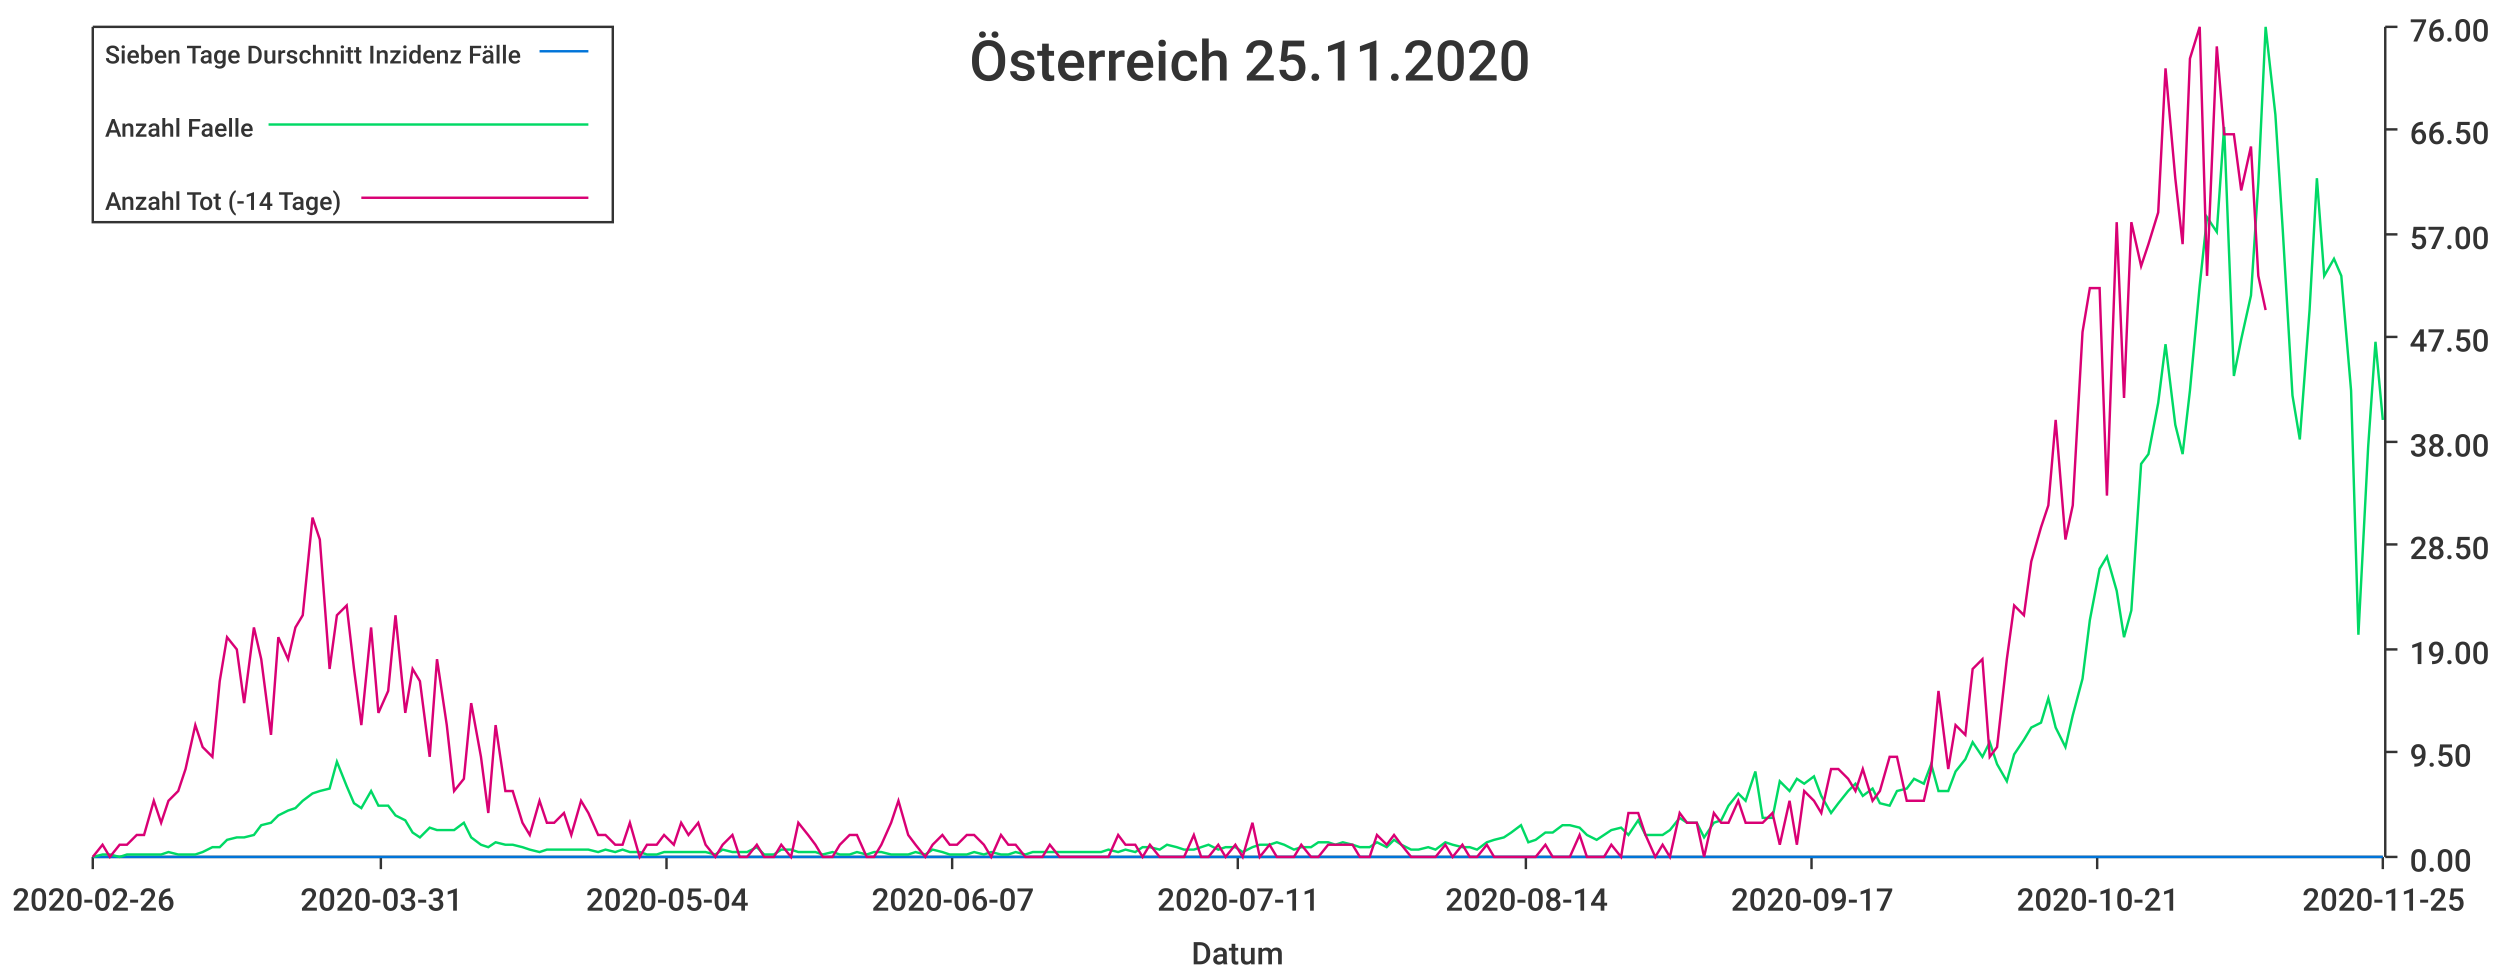
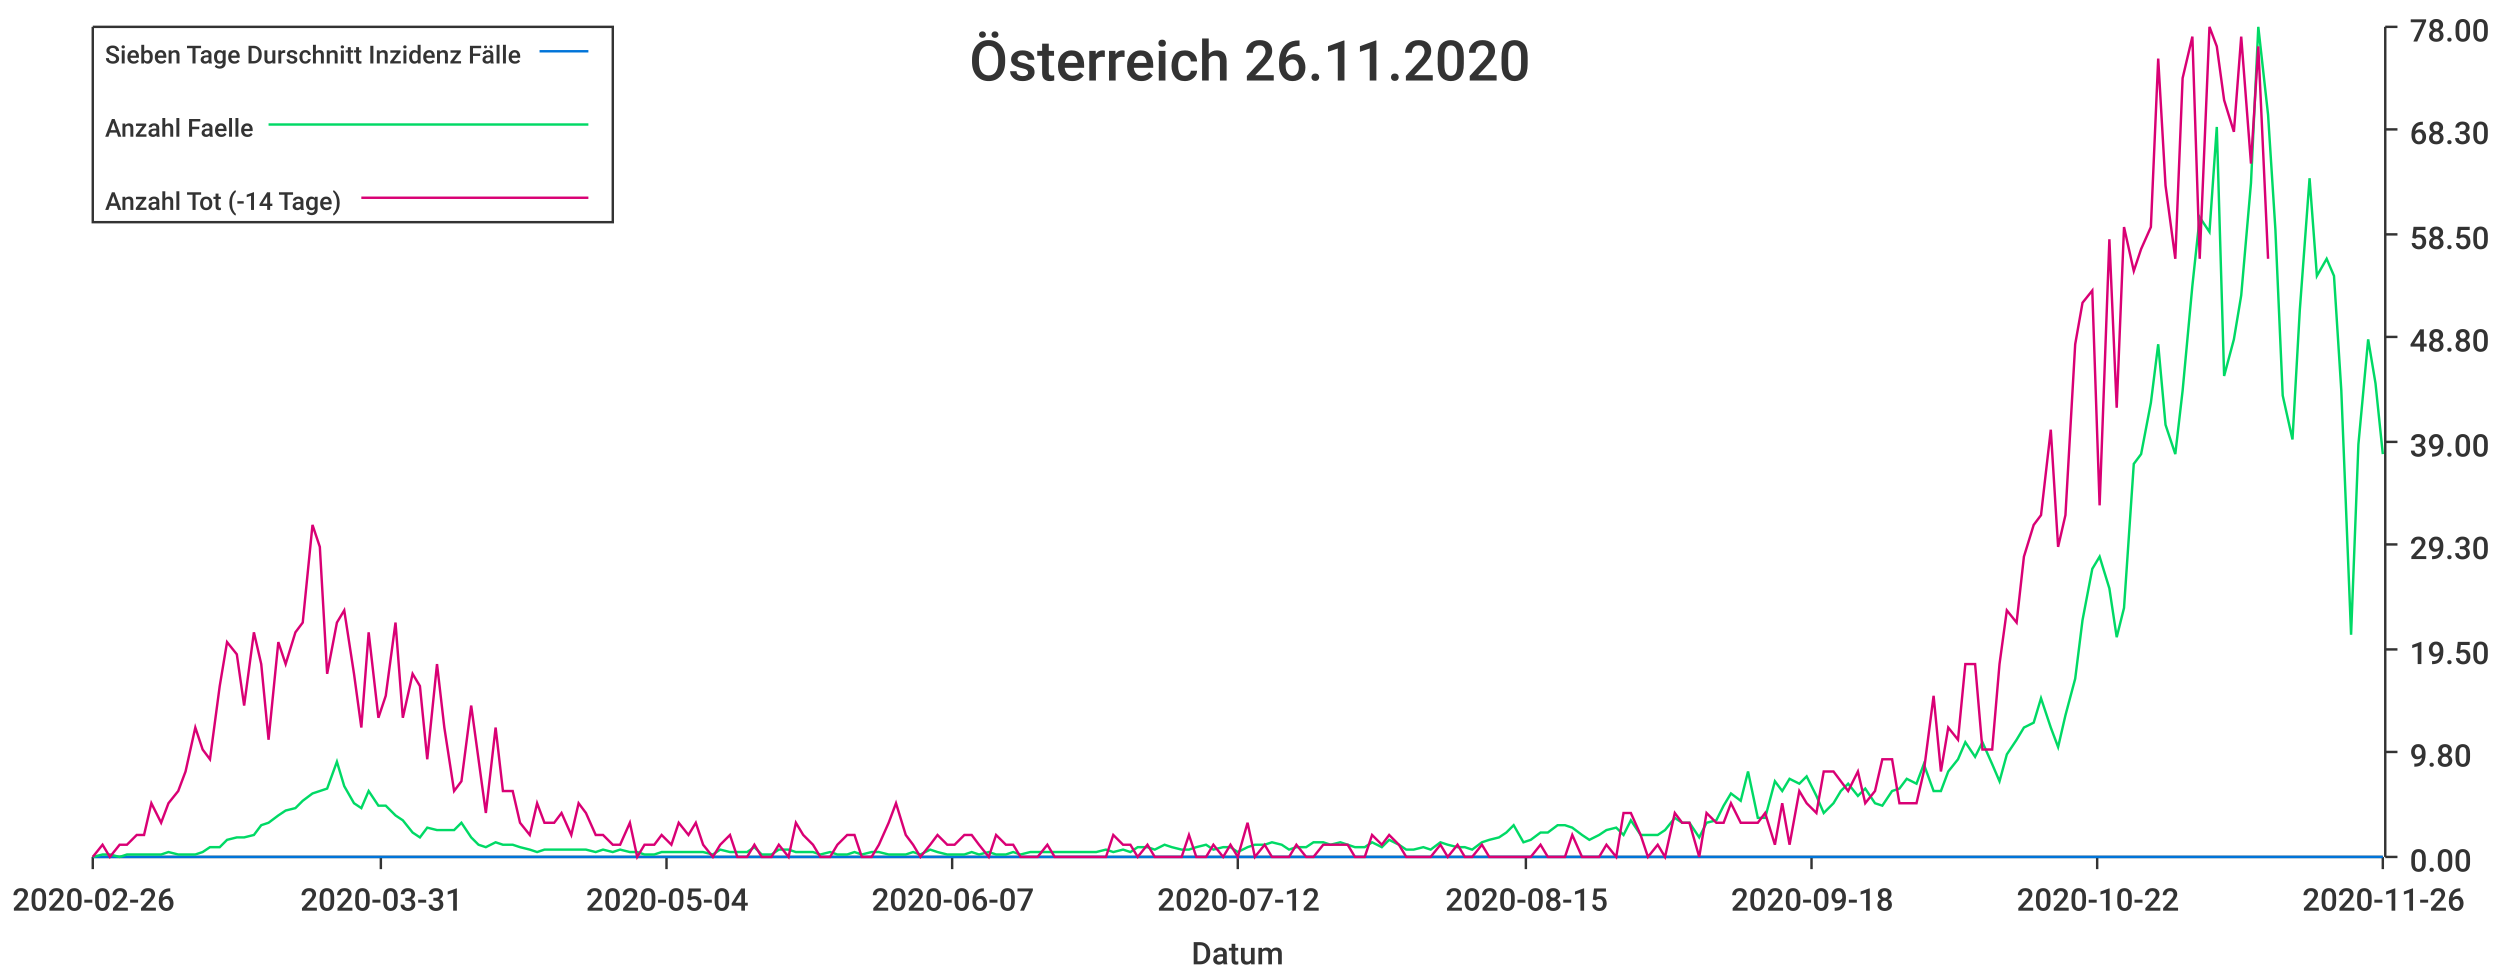
<svg xmlns="http://www.w3.org/2000/svg" width="1024" height="400">\n<path d="M 0 0 L 1024 0 L 1024 400 L 0 400 L 0 0" style="stroke-width:0;stroke:rgba(255,255,255,1.0);fill:rgba(255,255,255,1.0)" />
  <path d="M 38 11 L 976 11 L 976 351 L 38 351 L 38 11" style="stroke-width:0;stroke:rgba(255,255,255,1.0);fill:rgba(255,255,255,1.0)" />
  <path d="M 38 351 L 976 351" style="stroke-width:1;stroke:rgba(51,51,51,1.0);fill:none" />
  <path d="M 38 351 L 38 356" style="stroke-width:1;stroke:rgba(51,51,51,1.0);fill:none" />
  <text x="5" y="373" style="stroke-width:0;stroke:none;fill:rgba(51,51,51,1.0);font-size:12.8px;font-family:'Roboto Medium',sans-serif">2020-02-26</text>
  <path d="M 156 351 L 156 356" style="stroke-width:1;stroke:rgba(51,51,51,1.0);fill:none" />
  <text x="123" y="373" style="stroke-width:0;stroke:none;fill:rgba(51,51,51,1.0);font-size:12.8px;font-family:'Roboto Medium',sans-serif">2020-03-31</text>
  <path d="M 273 351 L 273 356" style="stroke-width:1;stroke:rgba(51,51,51,1.0);fill:none" />
  <text x="240" y="373" style="stroke-width:0;stroke:none;fill:rgba(51,51,51,1.0);font-size:12.8px;font-family:'Roboto Medium',sans-serif">2020-05-04</text>
  <path d="M 390 351 L 390 356" style="stroke-width:1;stroke:rgba(51,51,51,1.0);fill:none" />
  <text x="357" y="373" style="stroke-width:0;stroke:none;fill:rgba(51,51,51,1.0);font-size:12.8px;font-family:'Roboto Medium',sans-serif">2020-06-07</text>
  <path d="M 507 351 L 507 356" style="stroke-width:1;stroke:rgba(51,51,51,1.0);fill:none" />
-   <text x="474" y="373" style="stroke-width:0;stroke:none;fill:rgba(51,51,51,1.0);font-size:12.8px;font-family:'Roboto Medium',sans-serif">2020-07-11</text>
+   <text x="474" y="373" style="stroke-width:0;stroke:none;fill:rgba(51,51,51,1.0);font-size:12.8px;font-family:'Roboto Medium',sans-serif">2020-07-12</text>
  <path d="M 625 351 L 625 356" style="stroke-width:1;stroke:rgba(51,51,51,1.0);fill:none" />
-   <text x="592" y="373" style="stroke-width:0;stroke:none;fill:rgba(51,51,51,1.0);font-size:12.8px;font-family:'Roboto Medium',sans-serif">2020-08-14</text>
+   <text x="592" y="373" style="stroke-width:0;stroke:none;fill:rgba(51,51,51,1.0);font-size:12.8px;font-family:'Roboto Medium',sans-serif">2020-08-15</text>
  <path d="M 742 351 L 742 356" style="stroke-width:1;stroke:rgba(51,51,51,1.0);fill:none" />
-   <text x="709" y="373" style="stroke-width:0;stroke:none;fill:rgba(51,51,51,1.0);font-size:12.8px;font-family:'Roboto Medium',sans-serif">2020-09-17</text>
+   <text x="709" y="373" style="stroke-width:0;stroke:none;fill:rgba(51,51,51,1.0);font-size:12.8px;font-family:'Roboto Medium',sans-serif">2020-09-18</text>
  <path d="M 859 351 L 859 356" style="stroke-width:1;stroke:rgba(51,51,51,1.0);fill:none" />
-   <text x="826" y="373" style="stroke-width:0;stroke:none;fill:rgba(51,51,51,1.0);font-size:12.8px;font-family:'Roboto Medium',sans-serif">2020-10-21</text>
+   <text x="826" y="373" style="stroke-width:0;stroke:none;fill:rgba(51,51,51,1.0);font-size:12.8px;font-family:'Roboto Medium',sans-serif">2020-10-22</text>
  <path d="M 976 351 L 976 356" style="stroke-width:1;stroke:rgba(51,51,51,1.0);fill:none" />
-   <text x="943" y="373" style="stroke-width:0;stroke:none;fill:rgba(51,51,51,1.0);font-size:12.8px;font-family:'Roboto Medium',sans-serif">2020-11-25</text>
+   <text x="943" y="373" style="stroke-width:0;stroke:none;fill:rgba(51,51,51,1.0);font-size:12.8px;font-family:'Roboto Medium',sans-serif">2020-11-26</text>
  <text x="488" y="395" style="stroke-width:0;stroke:none;fill:rgba(51,51,51,1.0);font-size:12.8px;font-family:'Roboto Medium',sans-serif">Datum</text>
  <path d="M 977 351 L 977 11" style="stroke-width:1;stroke:rgba(51,51,51,1.0);fill:none" />
  <path d="M 977 351 L 982 351" style="stroke-width:1;stroke:rgba(51,51,51,1.0);fill:none" />
  <text x="987" y="357" style="stroke-width:0;stroke:none;fill:rgba(51,51,51,1.0);font-size:12.8px;font-family:'Roboto Medium',sans-serif">0.00</text>
  <path d="M 977 308 L 982 308" style="stroke-width:1;stroke:rgba(51,51,51,1.0);fill:none" />
-   <text x="987" y="314" style="stroke-width:0;stroke:none;fill:rgba(51,51,51,1.0);font-size:12.8px;font-family:'Roboto Medium',sans-serif">9.50</text>
+   <text x="987" y="314" style="stroke-width:0;stroke:none;fill:rgba(51,51,51,1.0);font-size:12.8px;font-family:'Roboto Medium',sans-serif">9.80</text>
  <path d="M 977 266 L 982 266" style="stroke-width:1;stroke:rgba(51,51,51,1.0);fill:none" />
-   <text x="987" y="272" style="stroke-width:0;stroke:none;fill:rgba(51,51,51,1.0);font-size:12.8px;font-family:'Roboto Medium',sans-serif">19.00</text>
+   <text x="987" y="272" style="stroke-width:0;stroke:none;fill:rgba(51,51,51,1.0);font-size:12.8px;font-family:'Roboto Medium',sans-serif">19.50</text>
  <path d="M 977 223 L 982 223" style="stroke-width:1;stroke:rgba(51,51,51,1.0);fill:none" />
-   <text x="987" y="229" style="stroke-width:0;stroke:none;fill:rgba(51,51,51,1.0);font-size:12.8px;font-family:'Roboto Medium',sans-serif">28.50</text>
+   <text x="987" y="229" style="stroke-width:0;stroke:none;fill:rgba(51,51,51,1.0);font-size:12.8px;font-family:'Roboto Medium',sans-serif">29.30</text>
  <path d="M 977 181 L 982 181" style="stroke-width:1;stroke:rgba(51,51,51,1.0);fill:none" />
-   <text x="987" y="187" style="stroke-width:0;stroke:none;fill:rgba(51,51,51,1.0);font-size:12.8px;font-family:'Roboto Medium',sans-serif">38.00</text>
+   <text x="987" y="187" style="stroke-width:0;stroke:none;fill:rgba(51,51,51,1.0);font-size:12.8px;font-family:'Roboto Medium',sans-serif">39.00</text>
  <path d="M 977 138 L 982 138" style="stroke-width:1;stroke:rgba(51,51,51,1.0);fill:none" />
-   <text x="987" y="144" style="stroke-width:0;stroke:none;fill:rgba(51,51,51,1.0);font-size:12.8px;font-family:'Roboto Medium',sans-serif">47.50</text>
+   <text x="987" y="144" style="stroke-width:0;stroke:none;fill:rgba(51,51,51,1.0);font-size:12.8px;font-family:'Roboto Medium',sans-serif">48.80</text>
  <path d="M 977 96 L 982 96" style="stroke-width:1;stroke:rgba(51,51,51,1.0);fill:none" />
-   <text x="987" y="102" style="stroke-width:0;stroke:none;fill:rgba(51,51,51,1.0);font-size:12.8px;font-family:'Roboto Medium',sans-serif">57.00</text>
+   <text x="987" y="102" style="stroke-width:0;stroke:none;fill:rgba(51,51,51,1.0);font-size:12.8px;font-family:'Roboto Medium',sans-serif">58.50</text>
  <path d="M 977 53 L 982 53" style="stroke-width:1;stroke:rgba(51,51,51,1.0);fill:none" />
-   <text x="987" y="59" style="stroke-width:0;stroke:none;fill:rgba(51,51,51,1.0);font-size:12.8px;font-family:'Roboto Medium',sans-serif">66.50</text>
+   <text x="987" y="59" style="stroke-width:0;stroke:none;fill:rgba(51,51,51,1.0);font-size:12.8px;font-family:'Roboto Medium',sans-serif">68.30</text>
  <path d="M 977 11 L 982 11" style="stroke-width:1;stroke:rgba(51,51,51,1.0);fill:none" />
-   <text x="987" y="17" style="stroke-width:0;stroke:none;fill:rgba(51,51,51,1.0);font-size:12.8px;font-family:'Roboto Medium',sans-serif">76.00</text>
-   <path d="M 38 351 L 42 351 L 45 351 L 49 351 L 52 351 L 56 351 L 59 351 L 63 351 L 66 351 L 69 351 L 73 351 L 76 351 L 80 351 L 83 351 L 87 351 L 90 351 L 93 351 L 97 351 L 100 351 L 104 351 L 107 351 L 111 351 L 114 351 L 118 351 L 121 351 L 124 351 L 128 351 L 131 351 L 135 351 L 138 351 L 142 351 L 145 351 L 148 351 L 152 351 L 155 351 L 159 351 L 162 351 L 166 351 L 169 351 L 172 351 L 176 351 L 179 351 L 183 351 L 186 351 L 190 351 L 193 351 L 197 351 L 200 351 L 203 351 L 207 351 L 210 351 L 214 351 L 217 351 L 221 351 L 224 351 L 227 351 L 231 351 L 234 351 L 238 351 L 241 351 L 245 351 L 248 351 L 252 351 L 255 351 L 258 351 L 262 351 L 265 351 L 269 351 L 272 351 L 276 351 L 279 351 L 282 351 L 286 351 L 289 351 L 293 351 L 296 351 L 300 351 L 303 351 L 306 351 L 310 351 L 313 351 L 317 351 L 320 351 L 324 351 L 327 351 L 331 351 L 334 351 L 337 351 L 341 351 L 344 351 L 348 351 L 351 351 L 355 351 L 358 351 L 361 351 L 365 351 L 368 351 L 372 351 L 375 351 L 379 351 L 382 351 L 386 351 L 389 351 L 392 351 L 396 351 L 399 351 L 403 351 L 406 351 L 410 351 L 413 351 L 416 351 L 420 351 L 423 351 L 427 351 L 430 351 L 434 351 L 437 351 L 440 351 L 444 351 L 447 351 L 451 351 L 454 351 L 458 351 L 461 351 L 465 351 L 468 351 L 471 351 L 475 351 L 478 351 L 482 351 L 485 351 L 489 351 L 492 351 L 495 351 L 499 351 L 502 351 L 506 351 L 509 351 L 513 351 L 516 351 L 520 351 L 523 351 L 526 351 L 530 351 L 533 351 L 537 351 L 540 351 L 544 351 L 547 351 L 550 351 L 554 351 L 557 351 L 561 351 L 564 351 L 568 351 L 571 351 L 574 351 L 578 351 L 581 351 L 585 351 L 588 351 L 592 351 L 595 351 L 599 351 L 602 351 L 605 351 L 609 351 L 612 351 L 616 351 L 619 351 L 623 351 L 626 351 L 629 351 L 633 351 L 636 351 L 640 351 L 643 351 L 647 351 L 650 351 L 654 351 L 657 351 L 660 351 L 664 351 L 667 351 L 671 351 L 674 351 L 678 351 L 681 351 L 684 351 L 688 351 L 691 351 L 695 351 L 698 351 L 702 351 L 705 351 L 708 351 L 712 351 L 715 351 L 719 351 L 722 351 L 726 351 L 729 351 L 733 351 L 736 351 L 739 351 L 743 351 L 746 351 L 750 351 L 753 351 L 757 351 L 760 351 L 763 351 L 767 351 L 770 351 L 774 351 L 777 351 L 781 351 L 784 351 L 788 351 L 791 351 L 794 351 L 798 351 L 801 351 L 805 351 L 808 351 L 812 351 L 815 351 L 818 351 L 822 351 L 825 351 L 829 351 L 832 351 L 836 351 L 839 351 L 842 351 L 846 351 L 849 351 L 853 351 L 856 351 L 860 351 L 863 351 L 867 351 L 870 351 L 873 351 L 877 351 L 880 351 L 884 351 L 887 351 L 891 351 L 894 351 L 897 351 L 901 351 L 904 351 L 908 351 L 911 351 L 915 351 L 918 351 L 922 351 L 925 351 L 928 351 L 932 351 L 935 351 L 939 351 L 942 351 L 946 351 L 949 351 L 952 351 L 956 351 L 959 351 L 963 351 L 966 351 L 970 351 L 973 351 L 976 351" style="stroke-width:1;stroke:rgba(0,116,217,1.0);fill:none" />
-   <path d="M 38 351 L 42 350 L 45 350 L 49 351 L 52 350 L 56 350 L 59 350 L 63 350 L 66 350 L 69 349 L 73 350 L 76 350 L 80 350 L 83 349 L 87 347 L 90 347 L 93 344 L 97 343 L 100 343 L 104 342 L 107 338 L 111 337 L 114 334 L 118 332 L 121 331 L 124 328 L 128 325 L 131 324 L 135 323 L 138 312 L 142 322 L 145 329 L 148 331 L 152 324 L 155 330 L 159 330 L 162 334 L 166 336 L 169 341 L 172 343 L 176 339 L 179 340 L 183 340 L 186 340 L 190 337 L 193 343 L 197 346 L 200 347 L 203 345 L 207 346 L 210 346 L 214 347 L 217 348 L 221 349 L 224 348 L 227 348 L 231 348 L 234 348 L 238 348 L 241 348 L 245 349 L 248 348 L 252 349 L 255 348 L 258 349 L 262 349 L 265 350 L 269 350 L 272 349 L 276 349 L 279 349 L 282 349 L 286 349 L 289 349 L 293 350 L 296 348 L 300 349 L 303 349 L 306 349 L 310 347 L 313 350 L 317 350 L 320 348 L 324 348 L 327 349 L 331 349 L 334 349 L 337 350 L 341 349 L 344 350 L 348 350 L 351 349 L 355 350 L 358 349 L 361 349 L 365 350 L 368 350 L 372 350 L 375 349 L 379 350 L 382 348 L 386 349 L 389 350 L 392 350 L 396 350 L 399 349 L 403 350 L 406 349 L 410 350 L 413 350 L 416 349 L 420 350 L 423 349 L 427 349 L 430 349 L 434 349 L 437 349 L 440 349 L 444 349 L 447 349 L 451 349 L 454 348 L 458 349 L 461 348 L 465 349 L 468 347 L 471 347 L 475 348 L 478 346 L 482 347 L 485 348 L 489 348 L 492 347 L 495 346 L 499 348 L 502 347 L 506 347 L 509 349 L 513 347 L 516 346 L 520 346 L 523 345 L 526 346 L 530 348 L 533 347 L 537 347 L 540 345 L 544 345 L 547 346 L 550 345 L 554 346 L 557 347 L 561 347 L 564 345 L 568 347 L 571 344 L 574 346 L 578 348 L 581 348 L 585 347 L 588 348 L 592 345 L 595 346 L 599 347 L 602 347 L 605 348 L 609 345 L 612 344 L 616 343 L 619 341 L 623 338 L 626 345 L 629 344 L 633 341 L 636 341 L 640 338 L 643 338 L 647 339 L 650 342 L 654 344 L 657 342 L 660 340 L 664 339 L 667 342 L 671 336 L 674 342 L 678 342 L 681 342 L 684 340 L 688 335 L 691 337 L 695 337 L 698 343 L 702 337 L 705 336 L 708 330 L 712 325 L 715 328 L 719 316 L 722 335 L 726 335 L 729 320 L 733 324 L 736 319 L 739 321 L 743 318 L 746 326 L 750 333 L 753 329 L 757 324 L 760 321 L 763 326 L 767 323 L 770 329 L 774 330 L 777 324 L 781 323 L 784 319 L 788 321 L 791 313 L 794 324 L 798 324 L 801 316 L 805 311 L 808 304 L 812 310 L 815 304 L 818 313 L 822 320 L 825 309 L 829 303 L 832 298 L 836 296 L 839 286 L 842 298 L 846 306 L 849 293 L 853 278 L 856 254 L 860 233 L 863 228 L 867 242 L 870 261 L 873 250 L 877 190 L 880 186 L 884 165 L 887 141 L 891 174 L 894 186 L 897 160 L 901 117 L 904 89 L 908 95 L 911 52 L 915 154 L 918 139 L 922 121 L 925 75 L 928 11 L 932 47 L 935 94 L 939 162 L 942 180 L 946 127 L 949 73 L 952 113 L 956 106 L 959 113 L 963 160 L 966 260 L 970 183 L 973 140 L 976 172" style="stroke-width:1;stroke:rgba(0,217,101,1.0);fill:none" />
-   <path d="M 38 351 L 42 346 L 45 351 L 49 346 L 52 346 L 56 342 L 59 342 L 63 328 L 66 337 L 69 328 L 73 324 L 76 315 L 80 297 L 83 306 L 87 310 L 90 279 L 93 261 L 97 266 L 100 288 L 104 257 L 107 270 L 111 301 L 114 261 L 118 270 L 121 257 L 124 252 L 128 212 L 131 221 L 135 274 L 138 252 L 142 248 L 145 274 L 148 297 L 152 257 L 155 292 L 159 283 L 162 252 L 166 292 L 169 274 L 172 279 L 176 310 L 179 270 L 183 297 L 186 324 L 190 319 L 193 288 L 197 310 L 200 333 L 203 297 L 207 324 L 210 324 L 214 337 L 217 342 L 221 328 L 224 337 L 227 337 L 231 333 L 234 342 L 238 328 L 241 333 L 245 342 L 248 342 L 252 346 L 255 346 L 258 337 L 262 351 L 265 346 L 269 346 L 272 342 L 276 346 L 279 337 L 282 342 L 286 337 L 289 346 L 293 351 L 296 346 L 300 342 L 303 351 L 306 351 L 310 346 L 313 351 L 317 351 L 320 346 L 324 351 L 327 337 L 331 342 L 334 346 L 337 351 L 341 351 L 344 346 L 348 342 L 351 342 L 355 351 L 358 351 L 361 346 L 365 337 L 368 328 L 372 342 L 375 346 L 379 351 L 382 346 L 386 342 L 389 346 L 392 346 L 396 342 L 399 342 L 403 346 L 406 351 L 410 342 L 413 346 L 416 346 L 420 351 L 423 351 L 427 351 L 430 346 L 434 351 L 437 351 L 440 351 L 444 351 L 447 351 L 451 351 L 454 351 L 458 342 L 461 346 L 465 346 L 468 351 L 471 346 L 475 351 L 478 351 L 482 351 L 485 351 L 489 342 L 492 351 L 495 351 L 499 346 L 502 351 L 506 346 L 509 351 L 513 337 L 516 351 L 520 346 L 523 351 L 526 351 L 530 351 L 533 346 L 537 351 L 540 351 L 544 346 L 547 346 L 550 346 L 554 346 L 557 351 L 561 351 L 564 342 L 568 346 L 571 342 L 574 346 L 578 351 L 581 351 L 585 351 L 588 351 L 592 346 L 595 351 L 599 346 L 602 351 L 605 351 L 609 346 L 612 351 L 616 351 L 619 351 L 623 351 L 626 351 L 629 351 L 633 346 L 636 351 L 640 351 L 643 351 L 647 342 L 650 351 L 654 351 L 657 351 L 660 346 L 664 351 L 667 333 L 671 333 L 674 342 L 678 351 L 681 346 L 684 351 L 688 333 L 691 337 L 695 337 L 698 351 L 702 333 L 705 337 L 708 337 L 712 328 L 715 337 L 719 337 L 722 337 L 726 333 L 729 346 L 733 328 L 736 346 L 739 324 L 743 328 L 746 333 L 750 315 L 753 315 L 757 319 L 760 324 L 763 315 L 767 328 L 770 324 L 774 310 L 777 310 L 781 328 L 784 328 L 788 328 L 791 315 L 794 283 L 798 315 L 801 297 L 805 301 L 808 274 L 812 270 L 815 310 L 818 306 L 822 270 L 825 248 L 829 252 L 832 230 L 836 216 L 839 207 L 842 172 L 846 221 L 849 207 L 853 136 L 856 118 L 860 118 L 863 203 L 867 91 L 870 163 L 873 91 L 877 109 L 880 100 L 884 87 L 887 28 L 891 73 L 894 100 L 897 24 L 901 11 L 904 113 L 908 19 L 911 55 L 915 55 L 918 78 L 922 60 L 925 113 L 928 127" style="stroke-width:1;stroke:rgba(217,0,116,1.0);fill:none" />
-   <text x="397" y="33" style="stroke-width:0;stroke:none;fill:rgba(51,51,51,1.0);font-size:23.0px;font-family:'Roboto Medium',sans-serif">Österreich 25.11.2020</text>
+   <text x="987" y="17" style="stroke-width:0;stroke:none;fill:rgba(51,51,51,1.0);font-size:12.8px;font-family:'Roboto Medium',sans-serif">78.00</text>
+   <path d="M 38 351 L 42 351 L 45 351 L 49 351 L 52 351 L 56 351 L 59 351 L 62 351 L 66 351 L 69 351 L 73 351 L 76 351 L 80 351 L 83 351 L 86 351 L 90 351 L 93 351 L 97 351 L 100 351 L 104 351 L 107 351 L 110 351 L 114 351 L 117 351 L 121 351 L 124 351 L 128 351 L 131 351 L 134 351 L 138 351 L 141 351 L 145 351 L 148 351 L 151 351 L 155 351 L 158 351 L 162 351 L 165 351 L 169 351 L 172 351 L 175 351 L 179 351 L 182 351 L 186 351 L 189 351 L 193 351 L 196 351 L 199 351 L 203 351 L 206 351 L 210 351 L 213 351 L 217 351 L 220 351 L 223 351 L 227 351 L 230 351 L 234 351 L 237 351 L 240 351 L 244 351 L 247 351 L 251 351 L 254 351 L 258 351 L 261 351 L 264 351 L 268 351 L 271 351 L 275 351 L 278 351 L 282 351 L 285 351 L 288 351 L 292 351 L 295 351 L 299 351 L 302 351 L 306 351 L 309 351 L 312 351 L 316 351 L 319 351 L 323 351 L 326 351 L 329 351 L 333 351 L 336 351 L 340 351 L 343 351 L 347 351 L 350 351 L 353 351 L 357 351 L 360 351 L 364 351 L 367 351 L 371 351 L 374 351 L 377 351 L 381 351 L 384 351 L 388 351 L 391 351 L 395 351 L 398 351 L 401 351 L 405 351 L 408 351 L 412 351 L 415 351 L 418 351 L 422 351 L 425 351 L 429 351 L 432 351 L 436 351 L 439 351 L 442 351 L 446 351 L 449 351 L 453 351 L 456 351 L 460 351 L 463 351 L 466 351 L 470 351 L 473 351 L 477 351 L 480 351 L 484 351 L 487 351 L 490 351 L 494 351 L 497 351 L 501 351 L 504 351 L 507 351 L 511 351 L 514 351 L 518 351 L 521 351 L 525 351 L 528 351 L 531 351 L 535 351 L 538 351 L 542 351 L 545 351 L 549 351 L 552 351 L 555 351 L 559 351 L 562 351 L 566 351 L 569 351 L 573 351 L 576 351 L 579 351 L 583 351 L 586 351 L 590 351 L 593 351 L 597 351 L 600 351 L 603 351 L 607 351 L 610 351 L 614 351 L 617 351 L 620 351 L 624 351 L 627 351 L 631 351 L 634 351 L 638 351 L 641 351 L 644 351 L 648 351 L 651 351 L 655 351 L 658 351 L 662 351 L 665 351 L 668 351 L 672 351 L 675 351 L 679 351 L 682 351 L 686 351 L 689 351 L 692 351 L 696 351 L 699 351 L 703 351 L 706 351 L 709 351 L 713 351 L 716 351 L 720 351 L 723 351 L 727 351 L 730 351 L 733 351 L 737 351 L 740 351 L 744 351 L 747 351 L 751 351 L 754 351 L 757 351 L 761 351 L 764 351 L 768 351 L 771 351 L 775 351 L 778 351 L 781 351 L 785 351 L 788 351 L 792 351 L 795 351 L 798 351 L 802 351 L 805 351 L 809 351 L 812 351 L 816 351 L 819 351 L 822 351 L 826 351 L 829 351 L 833 351 L 836 351 L 840 351 L 843 351 L 846 351 L 850 351 L 853 351 L 857 351 L 860 351 L 864 351 L 867 351 L 870 351 L 874 351 L 877 351 L 881 351 L 884 351 L 887 351 L 891 351 L 894 351 L 898 351 L 901 351 L 905 351 L 908 351 L 911 351 L 915 351 L 918 351 L 922 351 L 925 351 L 929 351 L 932 351 L 935 351 L 939 351 L 942 351 L 946 351 L 949 351 L 953 351 L 956 351 L 959 351 L 963 351 L 966 351 L 970 351 L 973 351 L 976 351" style="stroke-width:1;stroke:rgba(0,116,217,1.0);fill:none" />
+   <path d="M 38 351 L 42 350 L 45 350 L 49 351 L 52 350 L 56 350 L 59 350 L 62 350 L 66 350 L 69 349 L 73 350 L 76 350 L 80 350 L 83 349 L 86 347 L 90 347 L 93 344 L 97 343 L 100 343 L 104 342 L 107 338 L 110 337 L 114 334 L 117 332 L 121 331 L 124 328 L 128 325 L 131 324 L 134 323 L 138 312 L 141 322 L 145 329 L 148 331 L 151 324 L 155 330 L 158 330 L 162 334 L 165 336 L 169 341 L 172 343 L 175 339 L 179 340 L 182 340 L 186 340 L 189 337 L 193 343 L 196 346 L 199 347 L 203 345 L 206 346 L 210 346 L 213 347 L 217 348 L 220 349 L 223 348 L 227 348 L 230 348 L 234 348 L 237 348 L 240 348 L 244 349 L 247 348 L 251 349 L 254 348 L 258 349 L 261 349 L 264 350 L 268 350 L 271 349 L 275 349 L 278 349 L 282 349 L 285 349 L 288 349 L 292 350 L 295 348 L 299 349 L 302 349 L 306 349 L 309 347 L 312 350 L 316 350 L 319 348 L 323 348 L 326 349 L 329 349 L 333 349 L 336 350 L 340 349 L 343 350 L 347 350 L 350 349 L 353 350 L 357 349 L 360 349 L 364 350 L 367 350 L 371 350 L 374 349 L 377 350 L 381 348 L 384 349 L 388 350 L 391 350 L 395 350 L 398 349 L 401 350 L 405 349 L 408 350 L 412 350 L 415 349 L 418 350 L 422 349 L 425 349 L 429 349 L 432 349 L 436 349 L 439 349 L 442 349 L 446 349 L 449 349 L 453 348 L 456 349 L 460 348 L 463 349 L 466 347 L 470 347 L 473 348 L 477 346 L 480 347 L 484 348 L 487 348 L 490 347 L 494 346 L 497 348 L 501 347 L 504 347 L 507 349 L 511 347 L 514 346 L 518 346 L 521 345 L 525 346 L 528 348 L 531 347 L 535 347 L 538 345 L 542 345 L 545 346 L 549 345 L 552 346 L 555 347 L 559 347 L 562 345 L 566 347 L 569 344 L 573 346 L 576 348 L 579 348 L 583 347 L 586 348 L 590 345 L 593 346 L 597 347 L 600 347 L 603 348 L 607 345 L 610 344 L 614 343 L 617 341 L 620 338 L 624 345 L 627 344 L 631 341 L 634 341 L 638 338 L 641 338 L 644 339 L 648 342 L 651 344 L 655 342 L 658 340 L 662 339 L 665 342 L 668 336 L 672 342 L 675 342 L 679 342 L 682 340 L 686 335 L 689 337 L 692 337 L 696 343 L 699 337 L 703 336 L 706 330 L 709 325 L 713 328 L 716 316 L 720 335 L 723 335 L 727 320 L 730 324 L 733 319 L 737 321 L 740 318 L 744 326 L 747 333 L 751 329 L 754 324 L 757 321 L 761 326 L 764 323 L 768 329 L 771 330 L 775 324 L 778 323 L 781 319 L 785 321 L 788 313 L 792 324 L 795 324 L 798 316 L 802 311 L 805 304 L 809 310 L 812 304 L 816 313 L 819 320 L 822 309 L 826 303 L 829 298 L 833 296 L 836 286 L 840 298 L 843 306 L 846 293 L 850 278 L 853 254 L 857 233 L 860 228 L 864 241 L 867 261 L 870 249 L 874 190 L 877 186 L 881 165 L 884 141 L 887 174 L 891 186 L 894 160 L 898 117 L 901 89 L 905 95 L 908 52 L 911 154 L 915 139 L 918 121 L 922 75 L 925 11 L 929 47 L 932 94 L 935 162 L 939 180 L 942 127 L 946 73 L 949 113 L 953 106 L 956 113 L 959 160 L 963 260 L 966 182 L 970 139 L 973 157 L 976 186" style="stroke-width:1;stroke:rgba(0,217,101,1.0);fill:none" />
+   <path d="M 38 351 L 42 346 L 45 351 L 49 346 L 52 346 L 56 342 L 59 342 L 62 329 L 66 337 L 69 329 L 73 324 L 76 316 L 80 298 L 83 307 L 86 311 L 90 281 L 93 263 L 97 268 L 100 289 L 104 259 L 107 272 L 110 303 L 114 263 L 117 272 L 121 259 L 124 255 L 128 215 L 131 224 L 134 276 L 138 255 L 141 250 L 145 276 L 148 298 L 151 259 L 155 294 L 158 285 L 162 255 L 165 294 L 169 276 L 172 281 L 175 311 L 179 272 L 182 298 L 186 324 L 189 320 L 193 289 L 196 311 L 199 333 L 203 298 L 206 324 L 210 324 L 213 337 L 217 342 L 220 329 L 223 337 L 227 337 L 230 333 L 234 342 L 237 329 L 240 333 L 244 342 L 247 342 L 251 346 L 254 346 L 258 337 L 261 351 L 264 346 L 268 346 L 271 342 L 275 346 L 278 337 L 282 342 L 285 337 L 288 346 L 292 351 L 295 346 L 299 342 L 302 351 L 306 351 L 309 346 L 312 351 L 316 351 L 319 346 L 323 351 L 326 337 L 329 342 L 333 346 L 336 351 L 340 351 L 343 346 L 347 342 L 350 342 L 353 351 L 357 351 L 360 346 L 364 337 L 367 329 L 371 342 L 374 346 L 377 351 L 381 346 L 384 342 L 388 346 L 391 346 L 395 342 L 398 342 L 401 346 L 405 351 L 408 342 L 412 346 L 415 346 L 418 351 L 422 351 L 425 351 L 429 346 L 432 351 L 436 351 L 439 351 L 442 351 L 446 351 L 449 351 L 453 351 L 456 342 L 460 346 L 463 346 L 466 351 L 470 346 L 473 351 L 477 351 L 480 351 L 484 351 L 487 342 L 490 351 L 494 351 L 497 346 L 501 351 L 504 346 L 507 351 L 511 337 L 514 351 L 518 346 L 521 351 L 525 351 L 528 351 L 531 346 L 535 351 L 538 351 L 542 346 L 545 346 L 549 346 L 552 346 L 555 351 L 559 351 L 562 342 L 566 346 L 569 342 L 573 346 L 576 351 L 579 351 L 583 351 L 586 351 L 590 346 L 593 351 L 597 346 L 600 351 L 603 351 L 607 346 L 610 351 L 614 351 L 617 351 L 620 351 L 624 351 L 627 351 L 631 346 L 634 351 L 638 351 L 641 351 L 644 342 L 648 351 L 651 351 L 655 351 L 658 346 L 662 351 L 665 333 L 668 333 L 672 342 L 675 351 L 679 346 L 682 351 L 686 333 L 689 337 L 692 337 L 696 351 L 699 333 L 703 337 L 706 337 L 709 329 L 713 337 L 716 337 L 720 337 L 723 333 L 727 346 L 730 329 L 733 346 L 737 324 L 740 329 L 744 333 L 747 316 L 751 316 L 754 320 L 757 324 L 761 316 L 764 329 L 768 324 L 771 311 L 775 311 L 778 329 L 781 329 L 785 329 L 788 316 L 792 285 L 795 316 L 798 298 L 802 303 L 805 272 L 809 272 L 812 307 L 816 307 L 819 272 L 822 250 L 826 255 L 829 228 L 833 215 L 836 211 L 840 176 L 843 224 L 846 211 L 850 141 L 853 124 L 857 119 L 860 207 L 864 98 L 867 167 L 870 93 L 874 111 L 877 102 L 881 93 L 884 24 L 887 76 L 891 106 L 894 32 L 898 15 L 901 106 L 905 11 L 908 19 L 911 41 L 915 54 L 918 15 L 922 67 L 925 19 L 929 106" style="stroke-width:1;stroke:rgba(217,0,116,1.0);fill:none" />
+   <text x="397" y="33" style="stroke-width:0;stroke:none;fill:rgba(51,51,51,1.0);font-size:23.0px;font-family:'Roboto Medium',sans-serif">Österreich 26.11.2020</text>
  <path d="M 38 11 L 251 11 L 251 91 L 38 91 L 38 11" style="stroke-width:1;stroke:rgba(51,51,51,1.0);fill:rgba(255,255,255,1.0)" />
  <text x="43" y="26" style="stroke-width:0;stroke:none;fill:rgba(51,51,51,1.0);font-size:10.2px;font-family:'Roboto Medium',sans-serif">Sieben Tage Durschnitt Inzidenz Fälle</text>
  <path d="M 221 21 L 241 21" style="stroke-width:1;stroke:rgba(0,116,217,1.0);fill:none" />
  <text x="43" y="56" style="stroke-width:0;stroke:none;fill:rgba(51,51,51,1.0);font-size:10.2px;font-family:'Roboto Medium',sans-serif">Anzahl Faelle</text>
  <path d="M 110 51 L 241 51" style="stroke-width:1;stroke:rgba(0,217,101,1.0);fill:none" />
  <text x="43" y="86" style="stroke-width:0;stroke:none;fill:rgba(51,51,51,1.0);font-size:10.2px;font-family:'Roboto Medium',sans-serif">Anzahl Tot (-14 Tage)</text>
  <path d="M 148 81 L 241 81" style="stroke-width:1;stroke:rgba(217,0,116,1.0);fill:none" />
</svg>
